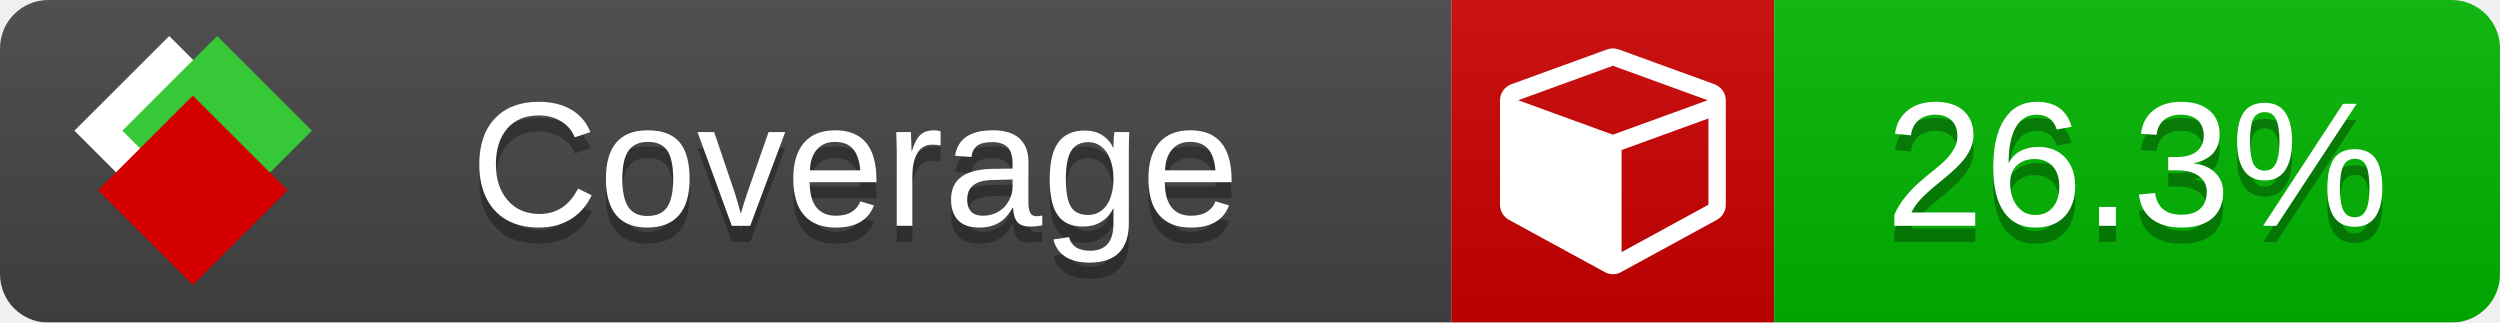
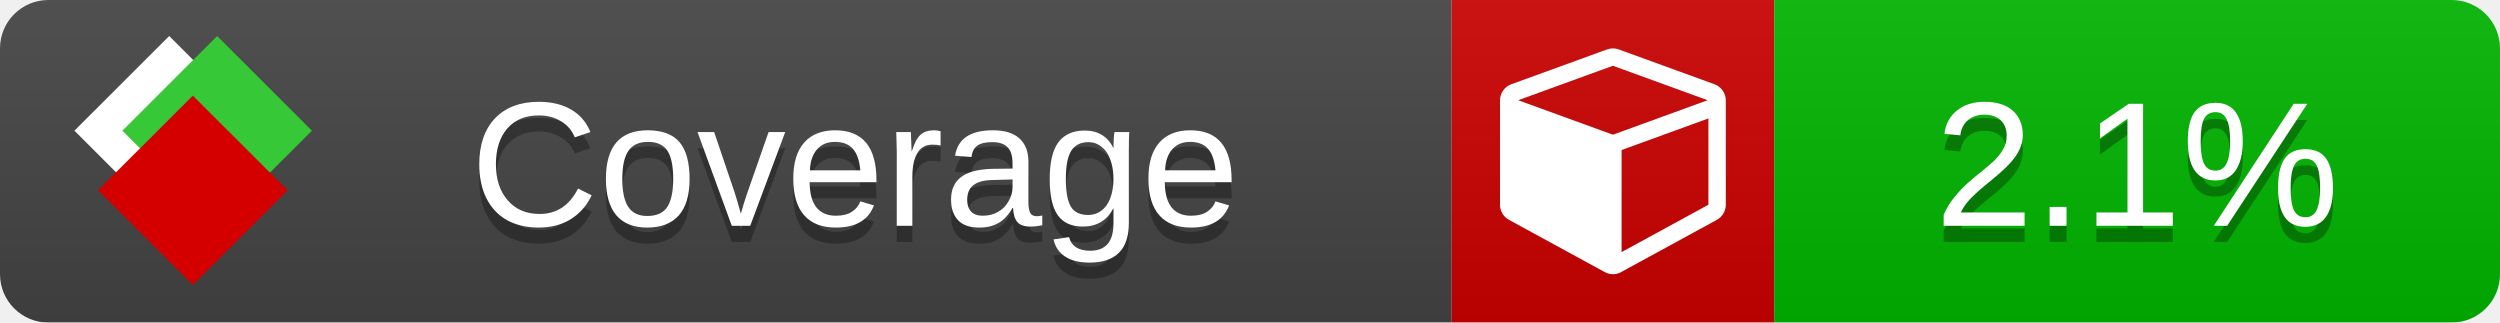
<svg xmlns="http://www.w3.org/2000/svg" xmlns:xlink="http://www.w3.org/1999/xlink" width="155" height="20">
  <style type="text/css">
          
            @keyframes fade1 {
                0% { visibility: visible; opacity: 1; }
               23% { visibility: visible; opacity: 1; }
               25% { visibility: hidden; opacity: 0; }
               48% { visibility: hidden; opacity: 0; }
               50% { visibility: hidden; opacity: 0; }
               73% { visibility: hidden; opacity: 0; }
               75% { visibility: hidden; opacity: 0; }
               98% { visibility: hidden; opacity: 0; }
              100% { visibility: visible; opacity: 1; }
            }
            @keyframes fade2 {
                0% { visibility: hidden; opacity: 0; }
               23% { visibility: hidden; opacity: 0; }
               25% { visibility: visible; opacity: 1; }
               48% { visibility: visible; opacity: 1; }
               50% { visibility: hidden; opacity: 0; }
               73% { visibility: hidden; opacity: 0; }
               75% { visibility: hidden; opacity: 0; }
               98% { visibility: hidden; opacity: 0; }
              100% { visibility: hidden; opacity: 0; }
            }
            @keyframes fade3 {
                0% { visibility: hidden; opacity: 0; }
               23% { visibility: hidden; opacity: 0; }
               25% { visibility: hidden; opacity: 0; }
               48% { visibility: hidden; opacity: 0; }
               50% { visibility: visible; opacity: 1; }
               73% { visibility: visible; opacity: 1; }
               75% { visibility: hidden; opacity: 0; }
               98% { visibility: hidden; opacity: 0; }
              100% { visibility: hidden; opacity: 0; }
            }
            @keyframes fade4 {
                0% { visibility: hidden; opacity: 0; }
               23% { visibility: hidden; opacity: 0; }
               25% { visibility: hidden; opacity: 0; }
               48% { visibility: hidden; opacity: 0; }
               50% { visibility: hidden; opacity: 0; }
               73% { visibility: hidden; opacity: 0; }
               75% { visibility: visible; opacity: 1; }
               98% { visibility: visible; opacity: 1; }
              100% { visibility: hidden; opacity: 0; }
            }
            .linecoverage {
                animation-duration: 15s;
                animation-name: fade1;
                animation-iteration-count: infinite;
            }
            .branchcoverage {
                animation-duration: 15s;
                animation-name: fade2;
                animation-iteration-count: infinite;
            }
            .methodcoverage {
                animation-duration: 15s;
                animation-name: fade3;
                animation-iteration-count: infinite;
            }
            .fullmethodcoverage {
                animation-duration: 15s;
                animation-name: fade4;
                animation-iteration-count: infinite;
            }
          
    </style>
  <defs>
    <linearGradient id="gradient" x2="0" y2="100%">
      <stop offset="0" stop-color="#bbb" stop-opacity=".1" />
      <stop offset="1" stop-opacity=".1" />
    </linearGradient>
    <linearGradient id="c">
      <stop offset="0" stop-color="#d40000" />
      <stop offset="1" stop-color="#ff2a2a" />
    </linearGradient>
    <linearGradient id="a">
      <stop offset="0" stop-color="#e0e0de" />
      <stop offset="1" stop-color="#fff" />
    </linearGradient>
    <linearGradient id="b">
      <stop offset="0" stop-color="#37c837" />
      <stop offset="1" stop-color="#217821" />
    </linearGradient>
    <linearGradient xlink:href="#a" id="e" x1="106.44" x2="69.96" y1="-11.96" y2="-46.84" gradientTransform="matrix(-.8426 -.00045 -.00045 -.8426 -94.27 -75.82)" gradientUnits="userSpaceOnUse" />
    <linearGradient xlink:href="#b" id="f" x1="56.19" x2="77.97" y1="-23.45" y2="10.62" gradientTransform="matrix(.8426 .00045 .00045 .8426 94.27 75.82)" gradientUnits="userSpaceOnUse" />
    <linearGradient xlink:href="#c" id="g" x1="79.98" x2="132.9" y1="10.79" y2="10.79" gradientTransform="matrix(.8426 .00045 .00045 .8426 94.27 75.82)" gradientUnits="userSpaceOnUse" />
    <mask id="mask">
      <rect width="155" height="20" rx="3" fill="#fff" />
    </mask>
    <g id="icon" transform="matrix(.04486 0 0 .04481 -.48 -.63)">
      <rect width="52.92" height="52.92" x="-109.72" y="-27.13" fill="url(#e)" transform="rotate(-135)" />
      <rect width="52.92" height="52.92" x="70.19" y="-39.18" fill="url(#f)" transform="rotate(45)" />
      <rect width="52.92" height="52.92" x="80.05" y="-15.74" fill="url(#g)" transform="rotate(45)" />
    </g>
  </defs>
  <g mask="url(#mask)">
    <rect x="0" y="0" width="90" height="20" fill="#444" />
    <rect x="90" y="0" width="20" height="20" fill="#c00" />
    <rect x="110" y="0" width="45" height="20" fill="#00B600" />
    <rect x="0" y="0" width="155" height="20" fill="url(#gradient)" />
  </g>
  <g>
    <path class="" fill="#fff" d="m 100.538,15.629 5.385,-2.936 v -5.351 l -5.385,1.96 z M 100,8.351 105.873,6.214 100,4.077 94.127,6.214 Z m 7,-2.12 v 6.462 q 0,0.294 -0.151,0.547 -0.151,0.252 -0.412,0.395 l -5.923,3.231 q -0.236,0.135 -0.513,0.135 -0.278,0 -0.513,-0.135 l -5.923,-3.231 Q 93.303,13.492 93.151,13.239 93,12.987 93,12.692 v -6.462 q 0,-0.337 0.194,-0.614 0.194,-0.278 0.513,-0.395 l 5.923,-2.154 q 0.185,-0.067 0.37,-0.067 0.185,0 0.37,0.067 l 5.923,2.154 q 0.32,0.118 0.513,0.395 Q 107,5.894 107,6.231 Z" />
  </g>
  <g fill="#fff" text-anchor="middle" font-family="Verdana,Arial,Geneva,sans-serif" font-size="11">
    <a xlink:href="https://github.com/danielpalme/ReportGenerator" target="_top">
      <use xlink:href="#icon" transform="translate(3,1) scale(3.5)" />
    </a>
    <text x="53" y="15" fill="#010101" fill-opacity=".3">Coverage</text>
    <text x="53" y="14" fill="#fff">Coverage</text>
-     <text class="" x="132.5" y="15" fill="#010101" fill-opacity=".3">26.3%</text>
-     <text class="" x="132.5" y="14">26.3%</text>
+     <text class="" x="132.5" y="15" fill="#010101" fill-opacity=".3">2.1%</text>
+     <text class="" x="132.5" y="14">2.1%</text>
  </g>
  <g>
    <rect class="" x="90" y="0" width="65" height="20" fill-opacity="0" />
  </g>
</svg>
